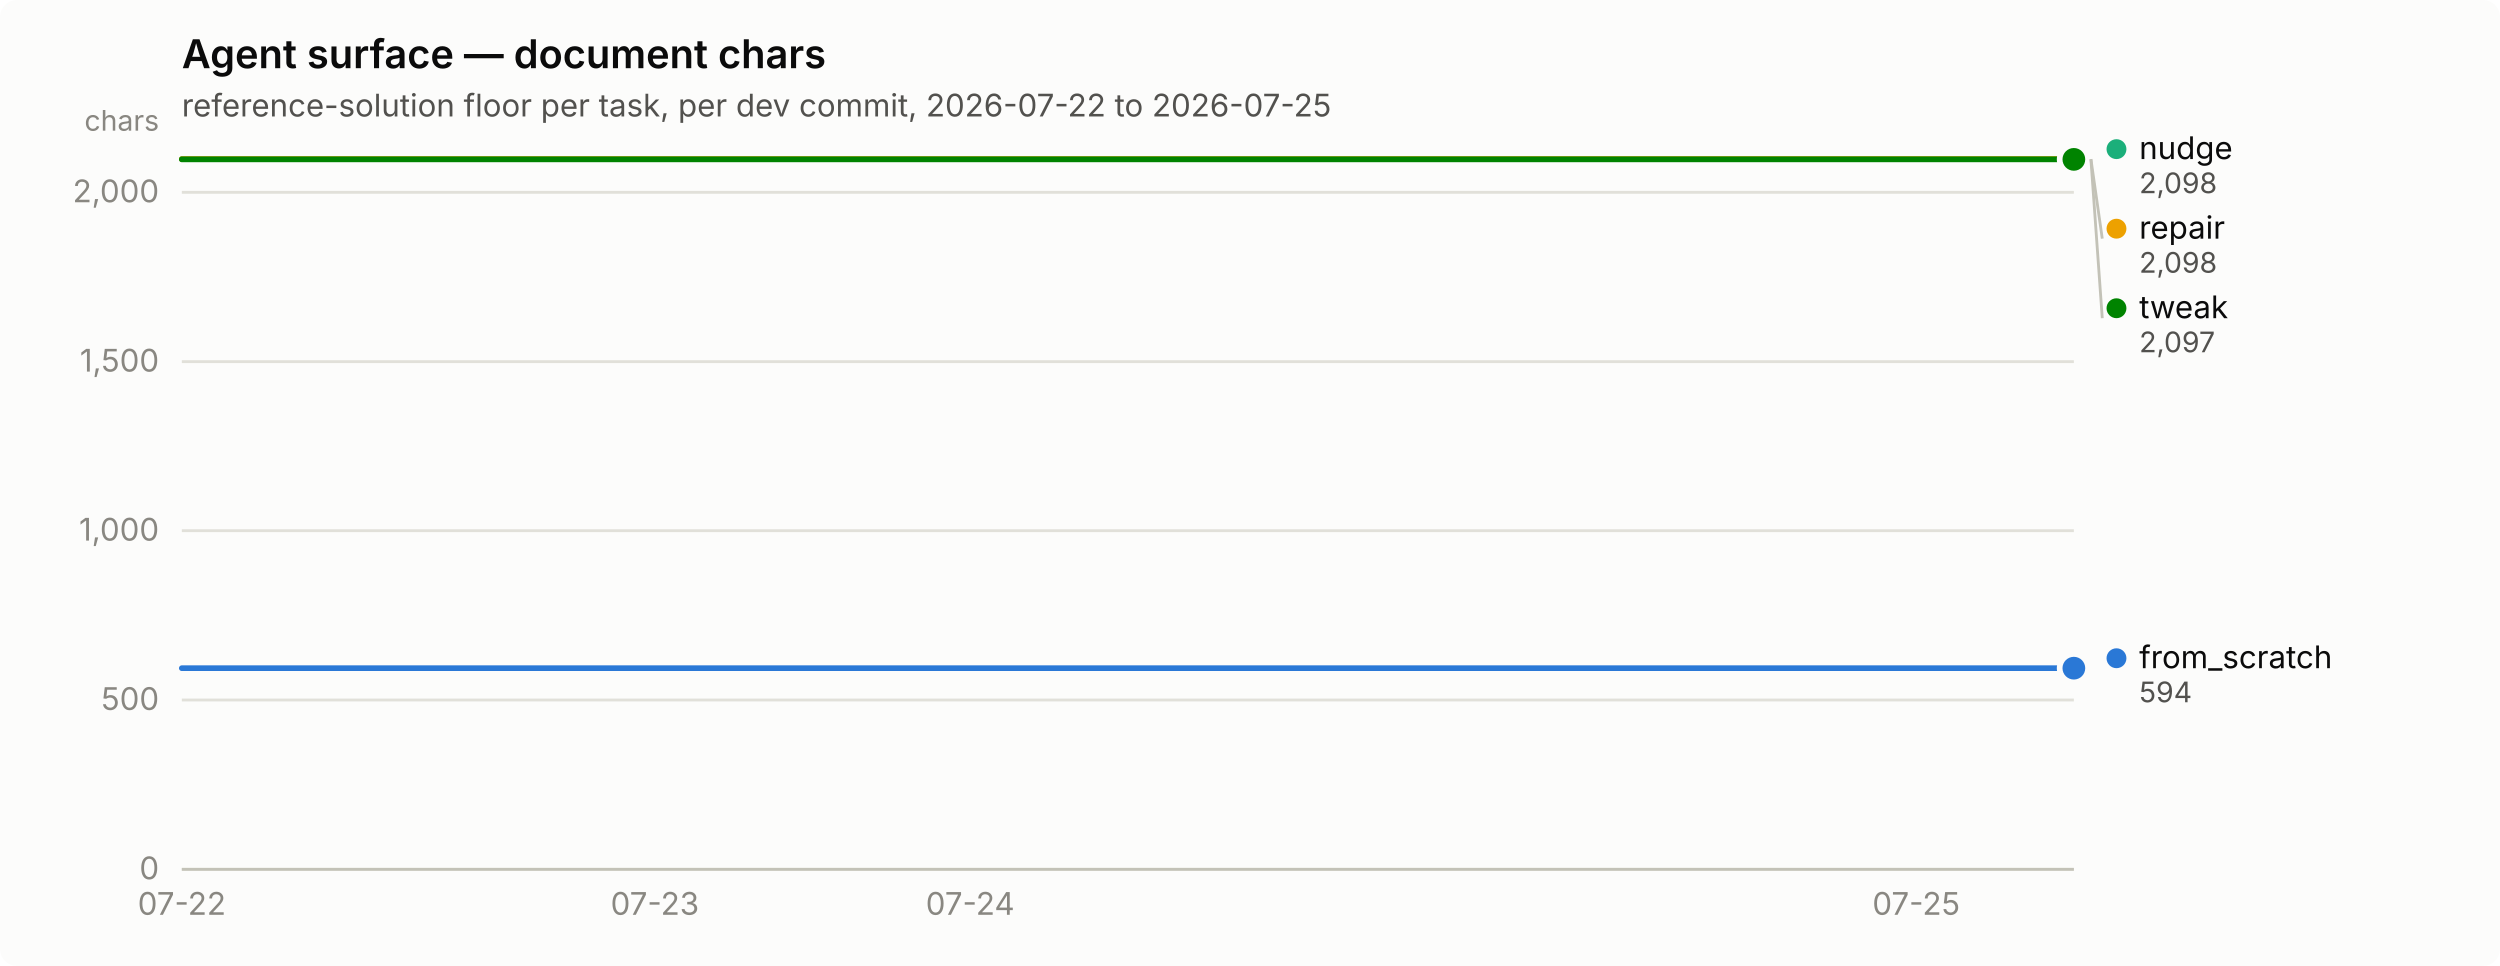
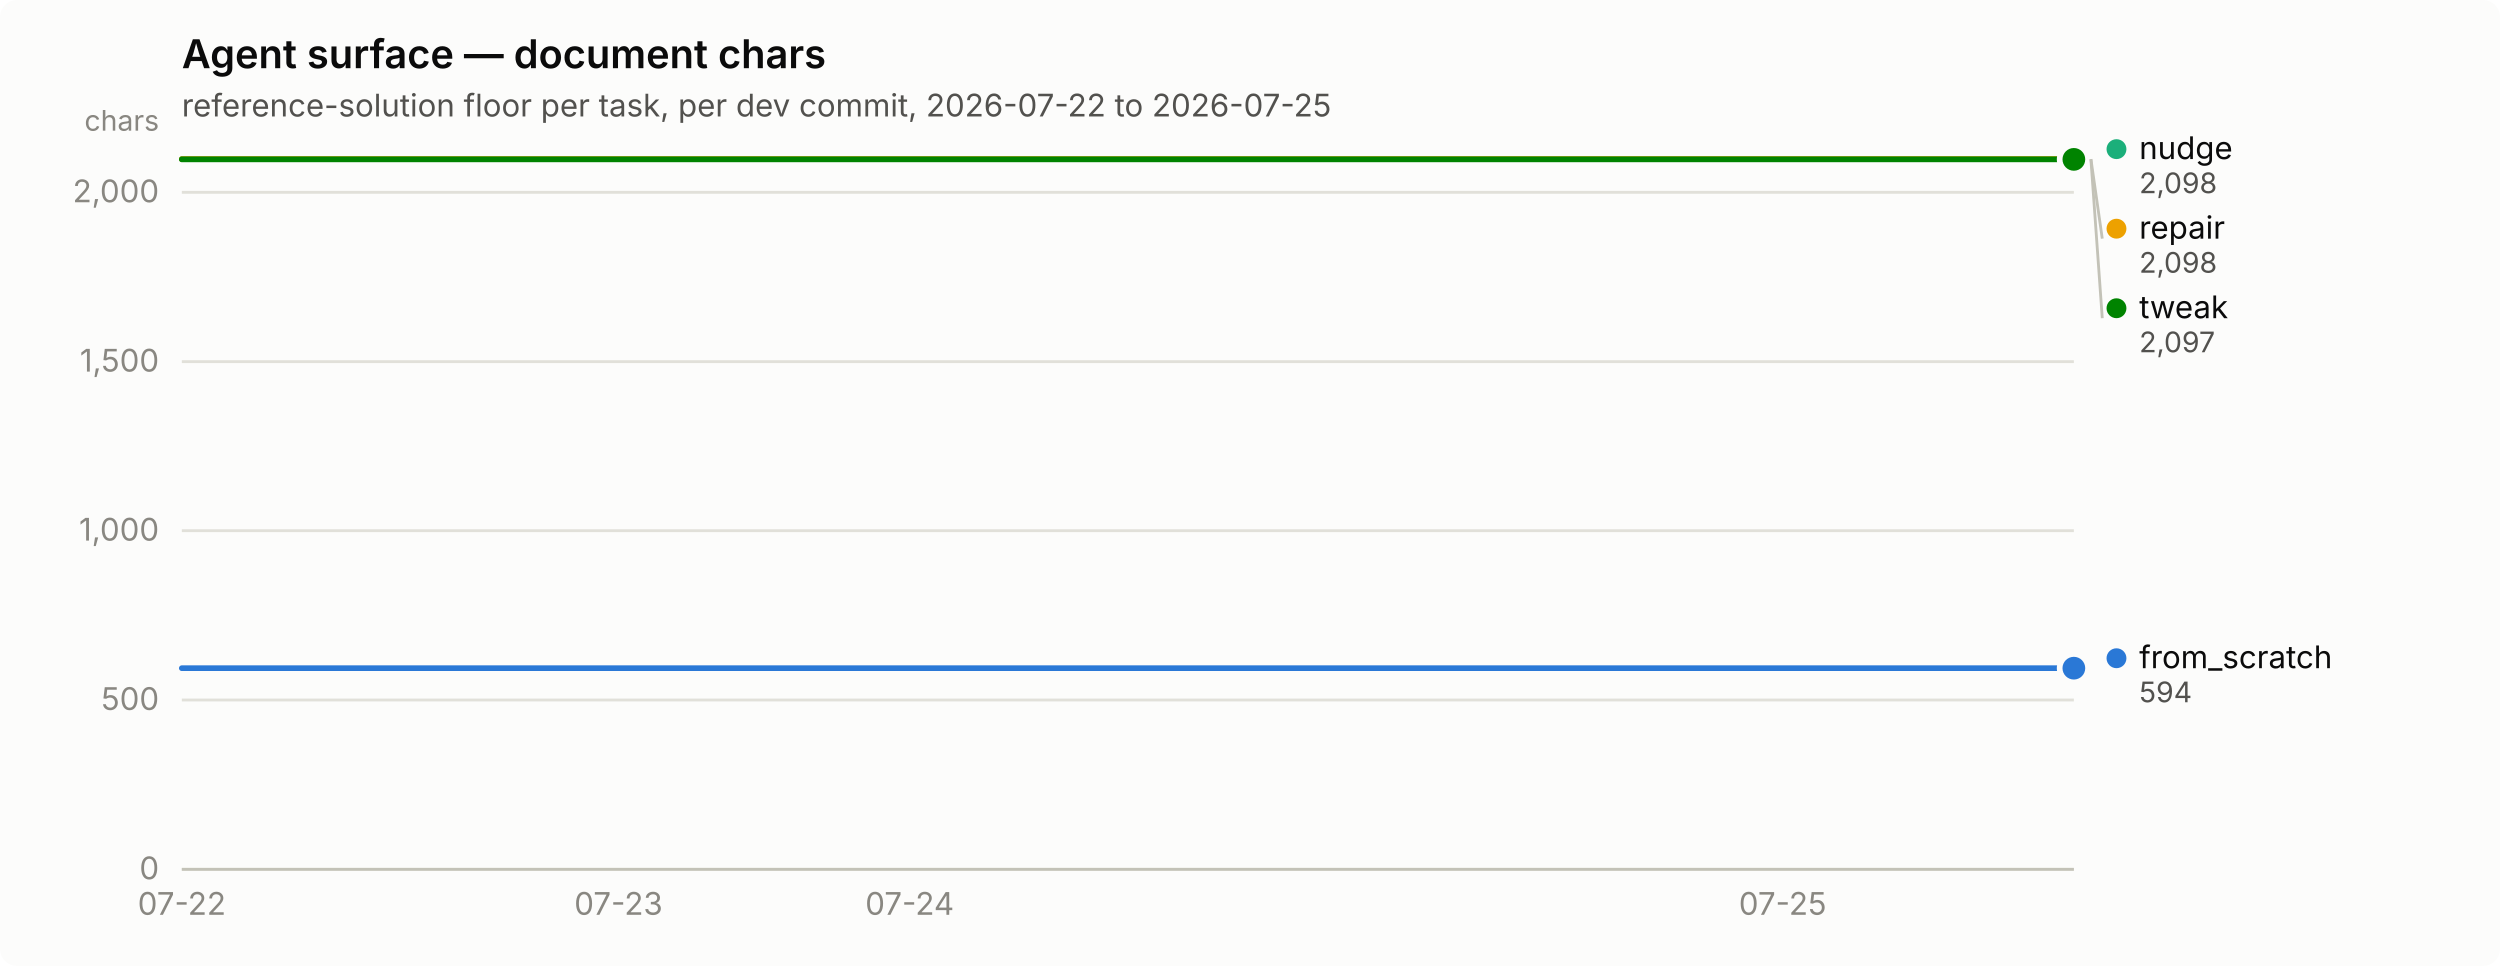
<svg xmlns="http://www.w3.org/2000/svg" width="880" height="340" viewBox="0 0 880 340" role="img" aria-label="Agent surface — document chars">
  <rect width="880" height="340" rx="6" fill="#fcfcfb" />
  <text x="64" y="24" font-family="system-ui, -apple-system, &quot;Segoe UI&quot;, sans-serif" font-size="14" font-weight="600" fill="#0b0b0b">Agent surface — document chars</text>
  <text x="64" y="41" font-family="system-ui, -apple-system, &quot;Segoe UI&quot;, sans-serif" font-size="11" fill="#52514e">reference-solution floor per task, per dev commit, 2026-07-22 to 2026-07-25</text>
  <line x1="64" y1="306.0" x2="730" y2="306.0" stroke="#e1e0d9" stroke-width="1" />
  <text x="56" y="309.5" text-anchor="end" font-family="system-ui, -apple-system, &quot;Segoe UI&quot;, sans-serif" font-size="11" style="font-variant-numeric: tabular-nums" fill="#898781">0</text>
  <line x1="64" y1="246.4" x2="730" y2="246.4" stroke="#e1e0d9" stroke-width="1" />
  <text x="56" y="249.9" text-anchor="end" font-family="system-ui, -apple-system, &quot;Segoe UI&quot;, sans-serif" font-size="11" style="font-variant-numeric: tabular-nums" fill="#898781">500</text>
  <line x1="64" y1="186.8" x2="730" y2="186.8" stroke="#e1e0d9" stroke-width="1" />
  <text x="56" y="190.3" text-anchor="end" font-family="system-ui, -apple-system, &quot;Segoe UI&quot;, sans-serif" font-size="11" style="font-variant-numeric: tabular-nums" fill="#898781">1,000</text>
  <line x1="64" y1="127.3" x2="730" y2="127.3" stroke="#e1e0d9" stroke-width="1" />
  <text x="56" y="130.8" text-anchor="end" font-family="system-ui, -apple-system, &quot;Segoe UI&quot;, sans-serif" font-size="11" style="font-variant-numeric: tabular-nums" fill="#898781">1,500</text>
  <line x1="64" y1="67.7" x2="730" y2="67.7" stroke="#e1e0d9" stroke-width="1" />
  <text x="56" y="71.2" text-anchor="end" font-family="system-ui, -apple-system, &quot;Segoe UI&quot;, sans-serif" font-size="11" style="font-variant-numeric: tabular-nums" fill="#898781">2,000</text>
  <text x="56" y="46" text-anchor="end" font-family="system-ui, -apple-system, &quot;Segoe UI&quot;, sans-serif" font-size="10" fill="#898781">chars</text>
  <line x1="64" y1="306" x2="730" y2="306" stroke="#c3c2b7" stroke-width="1" />
  <text x="64.0" y="322" text-anchor="middle" font-family="system-ui, -apple-system, &quot;Segoe UI&quot;, sans-serif" font-size="11" style="font-variant-numeric: tabular-nums" fill="#898781">07-22</text>
-   <text x="230.5" y="322" text-anchor="middle" font-family="system-ui, -apple-system, &quot;Segoe UI&quot;, sans-serif" font-size="11" style="font-variant-numeric: tabular-nums" fill="#898781">07-23</text>
-   <text x="341.5" y="322" text-anchor="middle" font-family="system-ui, -apple-system, &quot;Segoe UI&quot;, sans-serif" font-size="11" style="font-variant-numeric: tabular-nums" fill="#898781">07-24</text>
-   <text x="674.5" y="322" text-anchor="middle" font-family="system-ui, -apple-system, &quot;Segoe UI&quot;, sans-serif" font-size="11" style="font-variant-numeric: tabular-nums" fill="#898781">07-25</text>
-   <path d="M64.0,235.2 L119.5,235.2 L175.0,235.2 L230.5,235.2 L286.0,235.2 L341.5,235.2 L397.0,235.2 L452.5,235.2 L508.0,235.2 L563.5,235.2 L619.0,235.2 L674.5,235.2 L730.0,235.2" fill="none" stroke="#2a78d6" stroke-width="2" stroke-linejoin="round" stroke-linecap="round" />
+   <text x="217.7" y="322" text-anchor="middle" font-family="system-ui, -apple-system, &quot;Segoe UI&quot;, sans-serif" font-size="11" style="font-variant-numeric: tabular-nums" fill="#898781">07-23</text>
+   <text x="320.2" y="322" text-anchor="middle" font-family="system-ui, -apple-system, &quot;Segoe UI&quot;, sans-serif" font-size="11" style="font-variant-numeric: tabular-nums" fill="#898781">07-24</text>
+   <text x="627.5" y="322" text-anchor="middle" font-family="system-ui, -apple-system, &quot;Segoe UI&quot;, sans-serif" font-size="11" style="font-variant-numeric: tabular-nums" fill="#898781">07-25</text>
+   <path d="M64.0,235.2 L115.2,235.2 L166.5,235.2 L217.7,235.2 L268.9,235.2 L320.2,235.2 L371.4,235.2 L422.6,235.2 L473.8,235.2 L525.1,235.2 L576.3,235.2 L627.5,235.2 L678.8,235.2 L730.0,235.2" fill="none" stroke="#2a78d6" stroke-width="2" stroke-linejoin="round" stroke-linecap="round" />
  <circle cx="730.0" cy="235.2" r="6" fill="#fcfcfb" />
  <circle cx="730.0" cy="235.2" r="4" fill="#2a78d6" />
-   <path d="M64.0,56.0 L119.5,56.0 L175.0,56.0 L230.5,56.0 L286.0,56.0 L341.5,56.0 L397.0,56.0 L452.5,56.0 L508.0,56.0 L563.5,56.0 L619.0,56.0 L674.5,56.0 L730.0,56.0" fill="none" stroke="#1baf7a" stroke-width="2" stroke-linejoin="round" stroke-linecap="round" />
+   <path d="M64.0,56.0 L115.2,56.0 L166.5,56.0 L217.7,56.0 L268.9,56.0 L320.2,56.0 L371.4,56.0 L422.6,56.0 L473.8,56.0 L525.1,56.0 L576.3,56.0 L627.5,56.0 L678.8,56.0 L730.0,56.0" fill="none" stroke="#1baf7a" stroke-width="2" stroke-linejoin="round" stroke-linecap="round" />
  <circle cx="730.0" cy="56.0" r="6" fill="#fcfcfb" />
  <circle cx="730.0" cy="56.0" r="4" fill="#1baf7a" />
-   <path d="M64.0,56.0 L119.5,56.0 L175.0,56.0 L230.5,56.0 L286.0,56.0 L341.5,56.0 L397.0,56.0 L452.5,56.0 L508.0,56.0 L563.5,56.0 L619.0,56.0 L674.5,56.0 L730.0,56.0" fill="none" stroke="#eda100" stroke-width="2" stroke-linejoin="round" stroke-linecap="round" />
+   <path d="M64.0,56.0 L115.2,56.0 L166.5,56.0 L217.7,56.0 L268.9,56.0 L320.2,56.0 L371.4,56.0 L422.6,56.0 L473.8,56.0 L525.1,56.0 L576.3,56.0 L627.5,56.0 L678.8,56.0 L730.0,56.0" fill="none" stroke="#eda100" stroke-width="2" stroke-linejoin="round" stroke-linecap="round" />
  <circle cx="730.0" cy="56.0" r="6" fill="#fcfcfb" />
  <circle cx="730.0" cy="56.0" r="4" fill="#eda100" />
-   <path d="M64.0,56.1 L119.5,56.1 L175.0,56.1 L230.5,56.1 L286.0,56.1 L341.5,56.1 L397.0,56.1 L452.5,56.1 L508.0,56.1 L563.5,56.1 L619.0,56.1 L674.5,56.1 L730.0,56.1" fill="none" stroke="#008300" stroke-width="2" stroke-linejoin="round" stroke-linecap="round" />
+   <path d="M64.0,56.1 L115.2,56.1 L166.5,56.1 L217.7,56.1 L268.9,56.1 L320.2,56.1 L371.4,56.1 L422.6,56.1 L473.8,56.1 L525.1,56.1 L576.3,56.1 L627.5,56.1 L678.8,56.1 L730.0,56.1" fill="none" stroke="#008300" stroke-width="2" stroke-linejoin="round" stroke-linecap="round" />
  <circle cx="730.0" cy="56.1" r="6" fill="#fcfcfb" />
  <circle cx="730.0" cy="56.1" r="4" fill="#008300" />
  <circle cx="745.0" cy="52.5" r="3.5" fill="#1baf7a" />
  <text x="753.0" y="56.0" font-family="system-ui, -apple-system, &quot;Segoe UI&quot;, sans-serif" font-size="11" fill="#0b0b0b">nudge</text>
  <text x="753.0" y="68.0" font-family="system-ui, -apple-system, &quot;Segoe UI&quot;, sans-serif" font-size="10" style="font-variant-numeric: tabular-nums" fill="#52514e">2,098</text>
  <line x1="736.0" y1="56.0" x2="740.0" y2="84.0" stroke="#c3c2b7" stroke-width="1" />
  <circle cx="745.0" cy="80.5" r="3.5" fill="#eda100" />
  <text x="753.0" y="84.0" font-family="system-ui, -apple-system, &quot;Segoe UI&quot;, sans-serif" font-size="11" fill="#0b0b0b">repair</text>
  <text x="753.0" y="96.0" font-family="system-ui, -apple-system, &quot;Segoe UI&quot;, sans-serif" font-size="10" style="font-variant-numeric: tabular-nums" fill="#52514e">2,098</text>
  <line x1="736.0" y1="56.1" x2="740.0" y2="112.0" stroke="#c3c2b7" stroke-width="1" />
  <circle cx="745.0" cy="108.5" r="3.5" fill="#008300" />
  <text x="753.0" y="112.0" font-family="system-ui, -apple-system, &quot;Segoe UI&quot;, sans-serif" font-size="11" fill="#0b0b0b">tweak</text>
  <text x="753.0" y="124.0" font-family="system-ui, -apple-system, &quot;Segoe UI&quot;, sans-serif" font-size="10" style="font-variant-numeric: tabular-nums" fill="#52514e">2,097</text>
  <circle cx="745.0" cy="231.7" r="3.5" fill="#2a78d6" />
  <text x="753.0" y="235.2" font-family="system-ui, -apple-system, &quot;Segoe UI&quot;, sans-serif" font-size="11" fill="#0b0b0b">from_scratch</text>
  <text x="753.0" y="247.2" font-family="system-ui, -apple-system, &quot;Segoe UI&quot;, sans-serif" font-size="10" style="font-variant-numeric: tabular-nums" fill="#52514e">594</text>
</svg>
